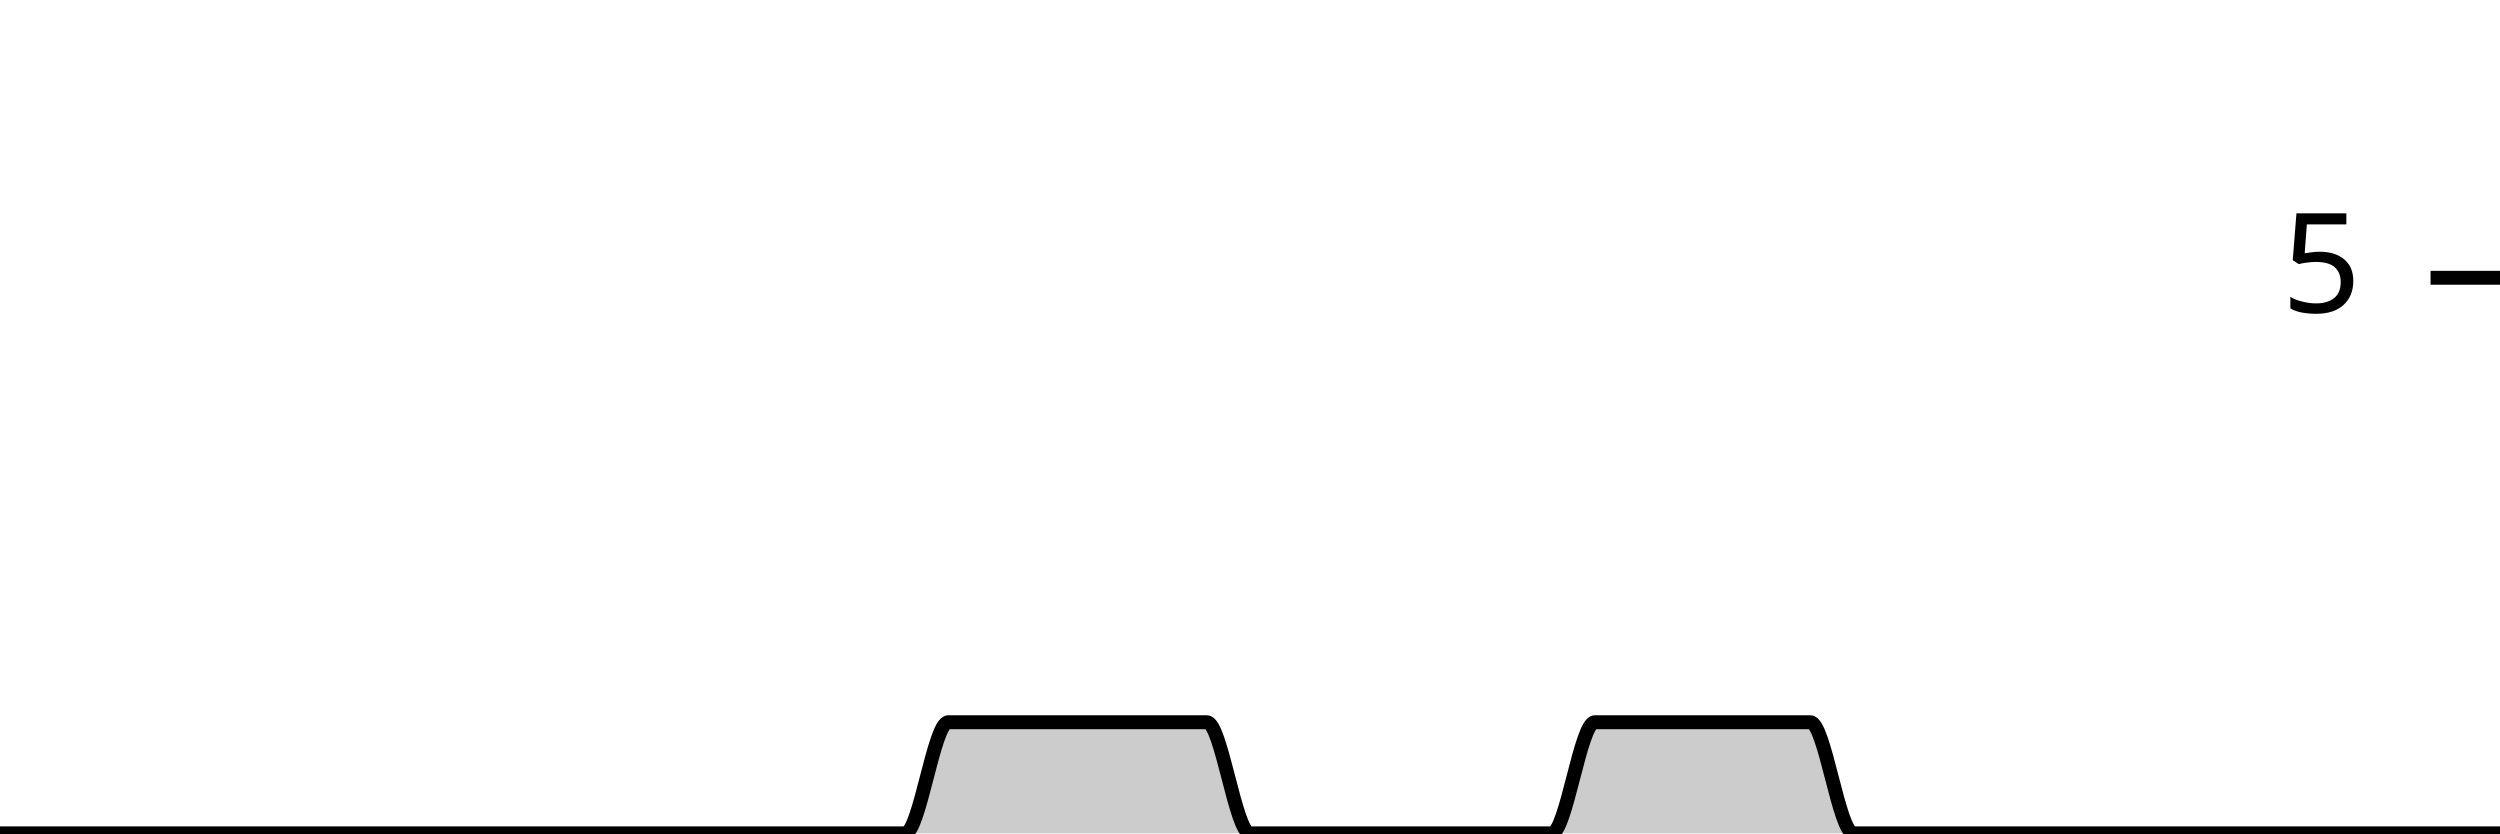
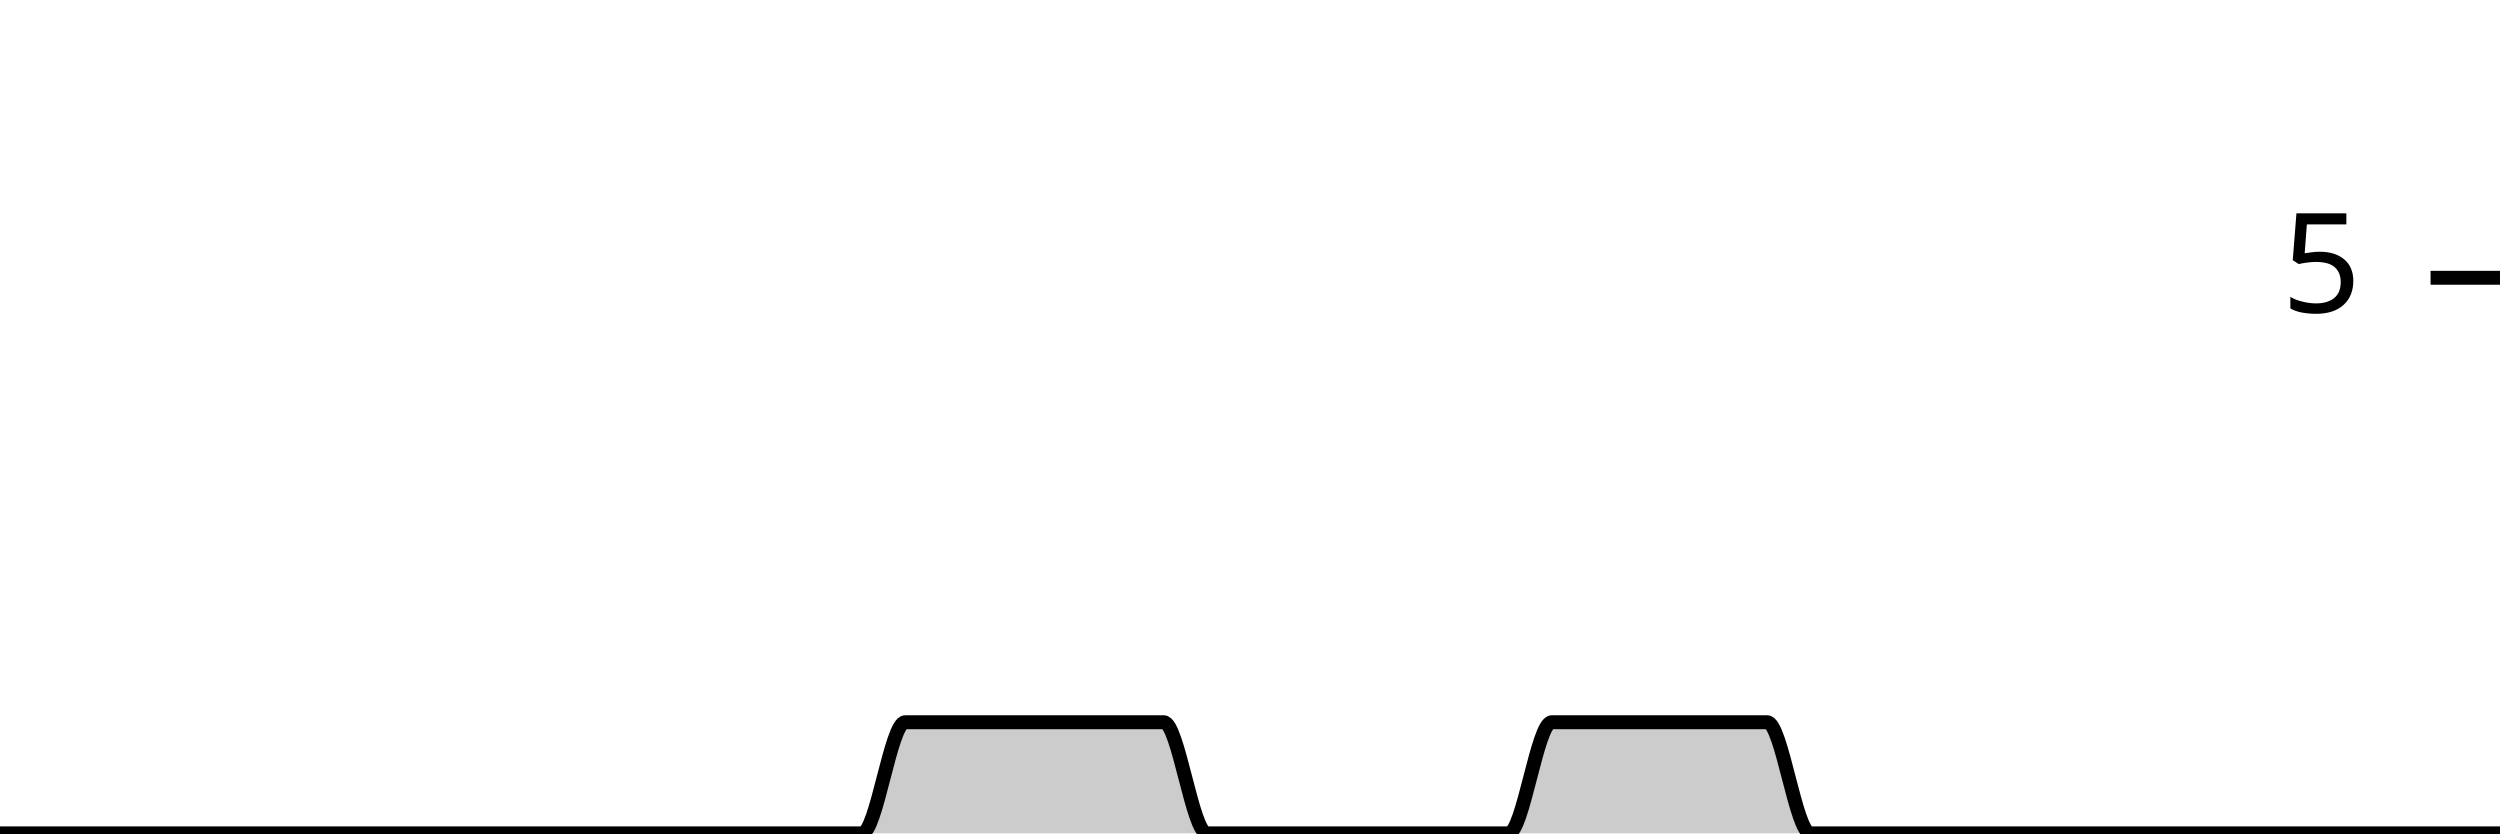
<svg xmlns="http://www.w3.org/2000/svg" viewBox="0 0 180 60">
  <g transform="translate(0,20)">
-     <path class="area" fill="rgba(0, 0, 0, 0.2)" d="M0,40C1.034,40,2.069,40,3.103,40C4.138,40,5.172,40,6.207,40C7.241,40,8.276,40,9.31,40C10.345,40,11.379,40,12.414,40C13.448,40,14.483,40,15.517,40C16.552,40,17.586,40,18.621,40C19.655,40,20.69,40,21.724,40C22.759,40,23.793,40,24.828,40C25.862,40,26.897,40,27.931,40C28.966,40,30,40,31.034,40C32.069,40,33.103,40,34.138,40C35.172,40,36.207,40,37.241,40C38.276,40,39.31,40,40.345,40C41.379,40,42.414,40,43.448,40C44.483,40,45.517,40,46.552,40C47.586,40,48.621,40,49.655,40C50.69,40,51.724,40,52.759,40C53.793,40,54.828,40,55.862,40C56.897,40,57.931,40,58.966,40C60,40,61.034,40,62.069,40C63.103,40,64.138,40,65.172,40C66.207,40,67.241,32,68.276,32C69.31,32,70.345,32,71.379,32C72.414,32,73.448,32,74.483,32C75.517,32,76.552,32,77.586,32C78.621,32,79.655,32,80.69,32C81.724,32,82.759,32,83.793,32C84.828,32,85.862,32,86.897,32C87.931,32,88.966,40,90,40C91.034,40,92.069,40,93.103,40C94.138,40,95.172,40,96.207,40C97.241,40,98.276,40,99.31,40C100.345,40,101.379,40,102.414,40C103.448,40,104.483,40,105.517,40C106.552,40,107.586,40,108.621,40C109.655,40,110.69,40,111.724,40C112.759,40,113.793,32,114.828,32C115.862,32,116.897,32,117.931,32C118.966,32,120,32,121.034,32C122.069,32,123.103,32,124.138,32C125.172,32,126.207,32,127.241,32C128.276,32,129.31,32,130.345,32C131.379,32,132.414,40,133.448,40C134.483,40,135.517,40,136.552,40C137.586,40,138.621,40,139.655,40C140.69,40,141.724,40,142.759,40C143.793,40,144.828,40,145.862,40C146.897,40,147.931,40,148.966,40C150,40,151.034,40,152.069,40C153.103,40,154.138,40,155.172,40C156.207,40,157.241,40,158.276,40C159.31,40,160.345,40,161.379,40C162.414,40,163.448,40,164.483,40C165.517,40,166.552,40,167.586,40C168.621,40,169.655,40,170.69,40C171.724,40,172.759,40,173.793,40C174.828,40,175.862,40,176.897,40C177.931,40,178.966,40,180,40L180,40C178.966,40,177.931,40,176.897,40C175.862,40,174.828,40,173.793,40C172.759,40,171.724,40,170.69,40C169.655,40,168.621,40,167.586,40C166.552,40,165.517,40,164.483,40C163.448,40,162.414,40,161.379,40C160.345,40,159.31,40,158.276,40C157.241,40,156.207,40,155.172,40C154.138,40,153.103,40,152.069,40C151.034,40,150,40,148.966,40C147.931,40,146.897,40,145.862,40C144.828,40,143.793,40,142.759,40C141.724,40,140.69,40,139.655,40C138.621,40,137.586,40,136.552,40C135.517,40,134.483,40,133.448,40C132.414,40,131.379,40,130.345,40C129.31,40,128.276,40,127.241,40C126.207,40,125.172,40,124.138,40C123.103,40,122.069,40,121.034,40C120,40,118.966,40,117.931,40C116.897,40,115.862,40,114.828,40C113.793,40,112.759,40,111.724,40C110.69,40,109.655,40,108.621,40C107.586,40,106.552,40,105.517,40C104.483,40,103.448,40,102.414,40C101.379,40,100.345,40,99.31,40C98.276,40,97.241,40,96.207,40C95.172,40,94.138,40,93.103,40C92.069,40,91.034,40,90,40C88.966,40,87.931,40,86.897,40C85.862,40,84.828,40,83.793,40C82.759,40,81.724,40,80.69,40C79.655,40,78.621,40,77.586,40C76.552,40,75.517,40,74.483,40C73.448,40,72.414,40,71.379,40C70.345,40,69.31,40,68.276,40C67.241,40,66.207,40,65.172,40C64.138,40,63.103,40,62.069,40C61.034,40,60,40,58.966,40C57.931,40,56.897,40,55.862,40C54.828,40,53.793,40,52.759,40C51.724,40,50.69,40,49.655,40C48.621,40,47.586,40,46.552,40C45.517,40,44.483,40,43.448,40C42.414,40,41.379,40,40.345,40C39.31,40,38.276,40,37.241,40C36.207,40,35.172,40,34.138,40C33.103,40,32.069,40,31.034,40C30,40,28.966,40,27.931,40C26.897,40,25.862,40,24.828,40C23.793,40,22.759,40,21.724,40C20.69,40,19.655,40,18.621,40C17.586,40,16.552,40,15.517,40C14.483,40,13.448,40,12.414,40C11.379,40,10.345,40,9.31,40C8.276,40,7.241,40,6.207,40C5.172,40,4.138,40,3.103,40C2.069,40,1.034,40,0,40Z" />
-     <path class="line" stroke="black" fill="none" d="M0,40C1.034,40,2.069,40,3.103,40C4.138,40,5.172,40,6.207,40C7.241,40,8.276,40,9.31,40C10.345,40,11.379,40,12.414,40C13.448,40,14.483,40,15.517,40C16.552,40,17.586,40,18.621,40C19.655,40,20.69,40,21.724,40C22.759,40,23.793,40,24.828,40C25.862,40,26.897,40,27.931,40C28.966,40,30,40,31.034,40C32.069,40,33.103,40,34.138,40C35.172,40,36.207,40,37.241,40C38.276,40,39.31,40,40.345,40C41.379,40,42.414,40,43.448,40C44.483,40,45.517,40,46.552,40C47.586,40,48.621,40,49.655,40C50.69,40,51.724,40,52.759,40C53.793,40,54.828,40,55.862,40C56.897,40,57.931,40,58.966,40C60,40,61.034,40,62.069,40C63.103,40,64.138,40,65.172,40C66.207,40,67.241,32,68.276,32C69.31,32,70.345,32,71.379,32C72.414,32,73.448,32,74.483,32C75.517,32,76.552,32,77.586,32C78.621,32,79.655,32,80.69,32C81.724,32,82.759,32,83.793,32C84.828,32,85.862,32,86.897,32C87.931,32,88.966,40,90,40C91.034,40,92.069,40,93.103,40C94.138,40,95.172,40,96.207,40C97.241,40,98.276,40,99.31,40C100.345,40,101.379,40,102.414,40C103.448,40,104.483,40,105.517,40C106.552,40,107.586,40,108.621,40C109.655,40,110.69,40,111.724,40C112.759,40,113.793,32,114.828,32C115.862,32,116.897,32,117.931,32C118.966,32,120,32,121.034,32C122.069,32,123.103,32,124.138,32C125.172,32,126.207,32,127.241,32C128.276,32,129.31,32,130.345,32C131.379,32,132.414,40,133.448,40C134.483,40,135.517,40,136.552,40C137.586,40,138.621,40,139.655,40C140.69,40,141.724,40,142.759,40C143.793,40,144.828,40,145.862,40C146.897,40,147.931,40,148.966,40C150,40,151.034,40,152.069,40C153.103,40,154.138,40,155.172,40C156.207,40,157.241,40,158.276,40C159.31,40,160.345,40,161.379,40C162.414,40,163.448,40,164.483,40C165.517,40,166.552,40,167.586,40C168.621,40,169.655,40,170.69,40C171.724,40,172.759,40,173.793,40C174.828,40,175.862,40,176.897,40C177.931,40,178.966,40,180,40" />
+     <path class="area" fill="rgba(0, 0, 0, 0.2)" d="M0,40C1.034,40,2.069,40,3.103,40C4.138,40,5.172,40,6.207,40C7.241,40,8.276,40,9.31,40C10.345,40,11.379,40,12.414,40C13.448,40,14.483,40,15.517,40C16.552,40,17.586,40,18.621,40C19.655,40,20.69,40,21.724,40C22.759,40,23.793,40,24.828,40C25.862,40,26.897,40,27.931,40C28.966,40,30,40,31.034,40C32.069,40,33.103,40,34.138,40C35.172,40,36.207,40,37.241,40C38.276,40,39.31,40,40.345,40C41.379,40,42.414,40,43.448,40C44.483,40,45.517,40,46.552,40C47.586,40,48.621,40,49.655,40C50.69,40,51.724,40,52.759,40C53.793,40,54.828,40,55.862,40C56.897,40,57.931,40,58.966,40C60,40,61.034,40,62.069,40C63.103,40,64.138,32,65.172,32C66.207,32,67.241,32,68.276,32C69.31,32,70.345,32,71.379,32C72.414,32,73.448,32,74.483,32C75.517,32,76.552,32,77.586,32C78.621,32,79.655,32,80.69,32C81.724,32,82.759,32,83.793,32C84.828,32,85.862,40,86.897,40C87.931,40,88.966,40,90,40C91.034,40,92.069,40,93.103,40C94.138,40,95.172,40,96.207,40C97.241,40,98.276,40,99.31,40C100.345,40,101.379,40,102.414,40C103.448,40,104.483,40,105.517,40C106.552,40,107.586,40,108.621,40C109.655,40,110.69,32,111.724,32C112.759,32,113.793,32,114.828,32C115.862,32,116.897,32,117.931,32C118.966,32,120,32,121.034,32C122.069,32,123.103,32,124.138,32C125.172,32,126.207,32,127.241,32C128.276,32,129.31,40,130.345,40C131.379,40,132.414,40,133.448,40C134.483,40,135.517,40,136.552,40C137.586,40,138.621,40,139.655,40C140.69,40,141.724,40,142.759,40C143.793,40,144.828,40,145.862,40C146.897,40,147.931,40,148.966,40C150,40,151.034,40,152.069,40C153.103,40,154.138,40,155.172,40C156.207,40,157.241,40,158.276,40C159.31,40,160.345,40,161.379,40C162.414,40,163.448,40,164.483,40C165.517,40,166.552,40,167.586,40C168.621,40,169.655,40,170.69,40C171.724,40,172.759,40,173.793,40C174.828,40,175.862,40,176.897,40C177.931,40,178.966,40,180,40L180,40C178.966,40,177.931,40,176.897,40C175.862,40,174.828,40,173.793,40C172.759,40,171.724,40,170.69,40C169.655,40,168.621,40,167.586,40C166.552,40,165.517,40,164.483,40C163.448,40,162.414,40,161.379,40C160.345,40,159.31,40,158.276,40C157.241,40,156.207,40,155.172,40C154.138,40,153.103,40,152.069,40C151.034,40,150,40,148.966,40C147.931,40,146.897,40,145.862,40C144.828,40,143.793,40,142.759,40C141.724,40,140.69,40,139.655,40C138.621,40,137.586,40,136.552,40C135.517,40,134.483,40,133.448,40C132.414,40,131.379,40,130.345,40C129.31,40,128.276,40,127.241,40C126.207,40,125.172,40,124.138,40C123.103,40,122.069,40,121.034,40C120,40,118.966,40,117.931,40C116.897,40,115.862,40,114.828,40C113.793,40,112.759,40,111.724,40C110.69,40,109.655,40,108.621,40C107.586,40,106.552,40,105.517,40C104.483,40,103.448,40,102.414,40C101.379,40,100.345,40,99.31,40C98.276,40,97.241,40,96.207,40C95.172,40,94.138,40,93.103,40C92.069,40,91.034,40,90,40C88.966,40,87.931,40,86.897,40C85.862,40,84.828,40,83.793,40C82.759,40,81.724,40,80.69,40C79.655,40,78.621,40,77.586,40C76.552,40,75.517,40,74.483,40C73.448,40,72.414,40,71.379,40C70.345,40,69.31,40,68.276,40C67.241,40,66.207,40,65.172,40C64.138,40,63.103,40,62.069,40C61.034,40,60,40,58.966,40C57.931,40,56.897,40,55.862,40C54.828,40,53.793,40,52.759,40C51.724,40,50.69,40,49.655,40C48.621,40,47.586,40,46.552,40C45.517,40,44.483,40,43.448,40C42.414,40,41.379,40,40.345,40C39.31,40,38.276,40,37.241,40C36.207,40,35.172,40,34.138,40C33.103,40,32.069,40,31.034,40C30,40,28.966,40,27.931,40C26.897,40,25.862,40,24.828,40C23.793,40,22.759,40,21.724,40C20.69,40,19.655,40,18.621,40C17.586,40,16.552,40,15.517,40C14.483,40,13.448,40,12.414,40C11.379,40,10.345,40,9.31,40C8.276,40,7.241,40,6.207,40C5.172,40,4.138,40,3.103,40C2.069,40,1.034,40,0,40Z" />
+     <path class="line" stroke="black" fill="none" d="M0,40C1.034,40,2.069,40,3.103,40C4.138,40,5.172,40,6.207,40C7.241,40,8.276,40,9.31,40C10.345,40,11.379,40,12.414,40C13.448,40,14.483,40,15.517,40C16.552,40,17.586,40,18.621,40C19.655,40,20.69,40,21.724,40C22.759,40,23.793,40,24.828,40C25.862,40,26.897,40,27.931,40C28.966,40,30,40,31.034,40C32.069,40,33.103,40,34.138,40C35.172,40,36.207,40,37.241,40C38.276,40,39.31,40,40.345,40C41.379,40,42.414,40,43.448,40C44.483,40,45.517,40,46.552,40C47.586,40,48.621,40,49.655,40C50.69,40,51.724,40,52.759,40C53.793,40,54.828,40,55.862,40C56.897,40,57.931,40,58.966,40C60,40,61.034,40,62.069,40C63.103,40,64.138,32,65.172,32C66.207,32,67.241,32,68.276,32C69.31,32,70.345,32,71.379,32C72.414,32,73.448,32,74.483,32C75.517,32,76.552,32,77.586,32C78.621,32,79.655,32,80.69,32C81.724,32,82.759,32,83.793,32C84.828,32,85.862,40,86.897,40C87.931,40,88.966,40,90,40C91.034,40,92.069,40,93.103,40C94.138,40,95.172,40,96.207,40C97.241,40,98.276,40,99.31,40C100.345,40,101.379,40,102.414,40C103.448,40,104.483,40,105.517,40C106.552,40,107.586,40,108.621,40C109.655,40,110.69,32,111.724,32C112.759,32,113.793,32,114.828,32C115.862,32,116.897,32,117.931,32C118.966,32,120,32,121.034,32C122.069,32,123.103,32,124.138,32C125.172,32,126.207,32,127.241,32C128.276,32,129.31,40,130.345,40C131.379,40,132.414,40,133.448,40C134.483,40,135.517,40,136.552,40C137.586,40,138.621,40,139.655,40C140.69,40,141.724,40,142.759,40C143.793,40,144.828,40,145.862,40C146.897,40,147.931,40,148.966,40C150,40,151.034,40,152.069,40C153.103,40,154.138,40,155.172,40C156.207,40,157.241,40,158.276,40C159.31,40,160.345,40,161.379,40C162.414,40,163.448,40,164.483,40C165.517,40,166.552,40,167.586,40C168.621,40,169.655,40,170.69,40C171.724,40,172.759,40,173.793,40C174.828,40,175.862,40,176.897,40C177.931,40,178.966,40,180,40" />
    <path class="axis-ceiling" stroke-width="1" stroke="black" fill="none" d="M175,0L180,0" />
    <text class="axis-ceiling-label" font-family="sans-serif" text-anchor="end" font-size="10px" x="170" y="2.5">5</text>
  </g>
</svg>
